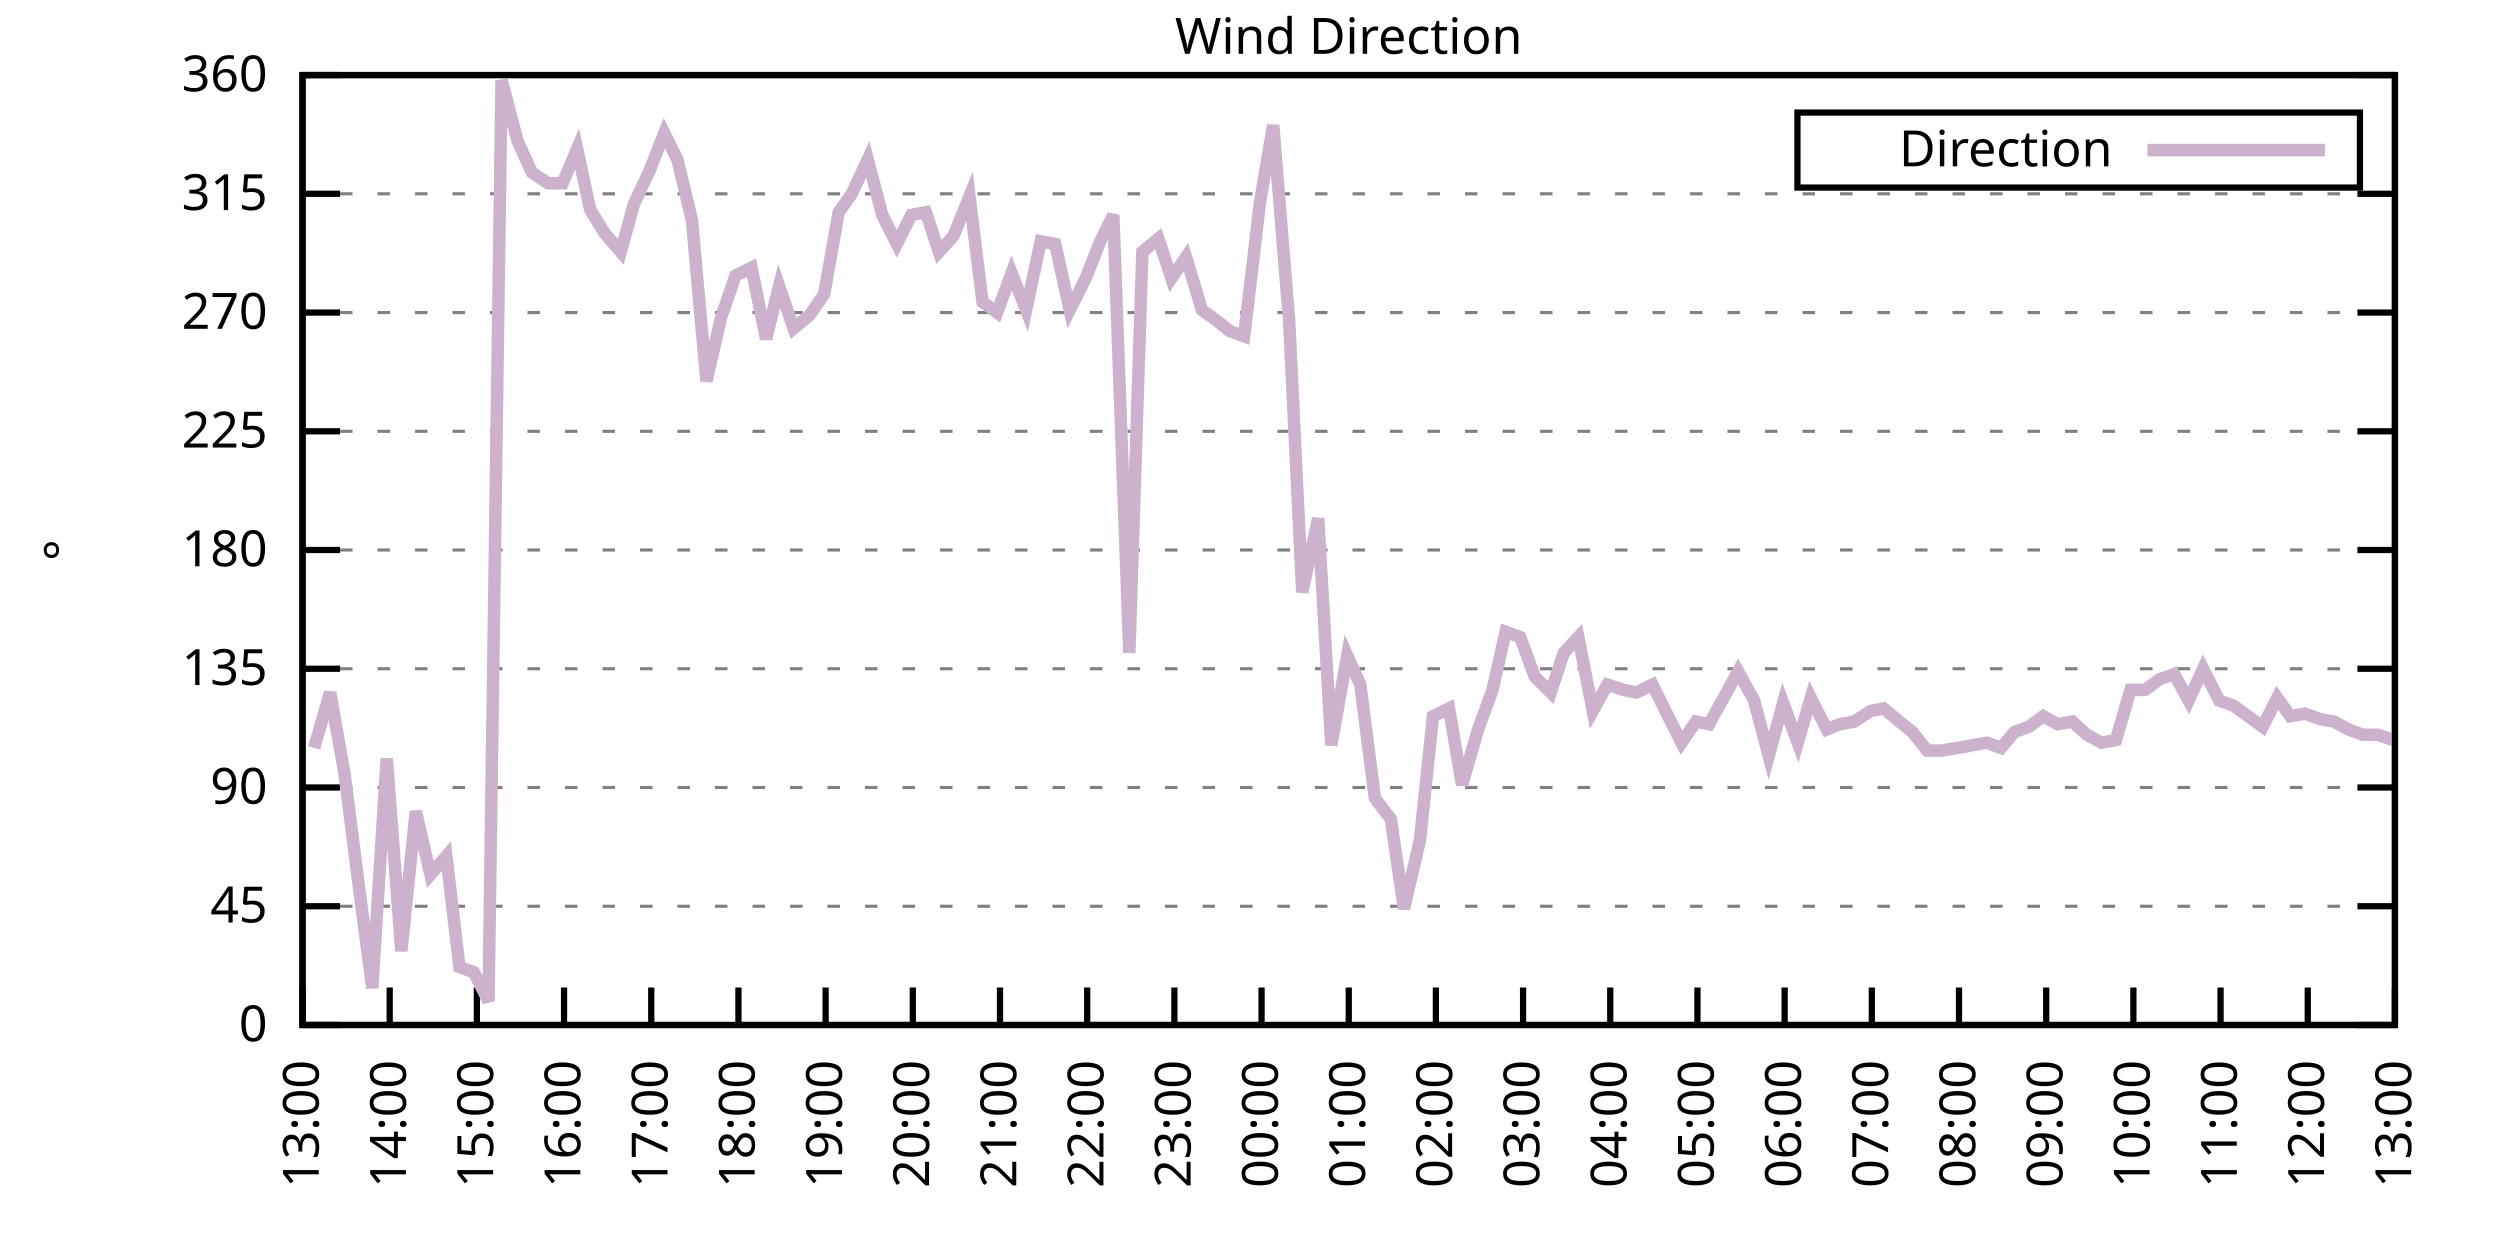
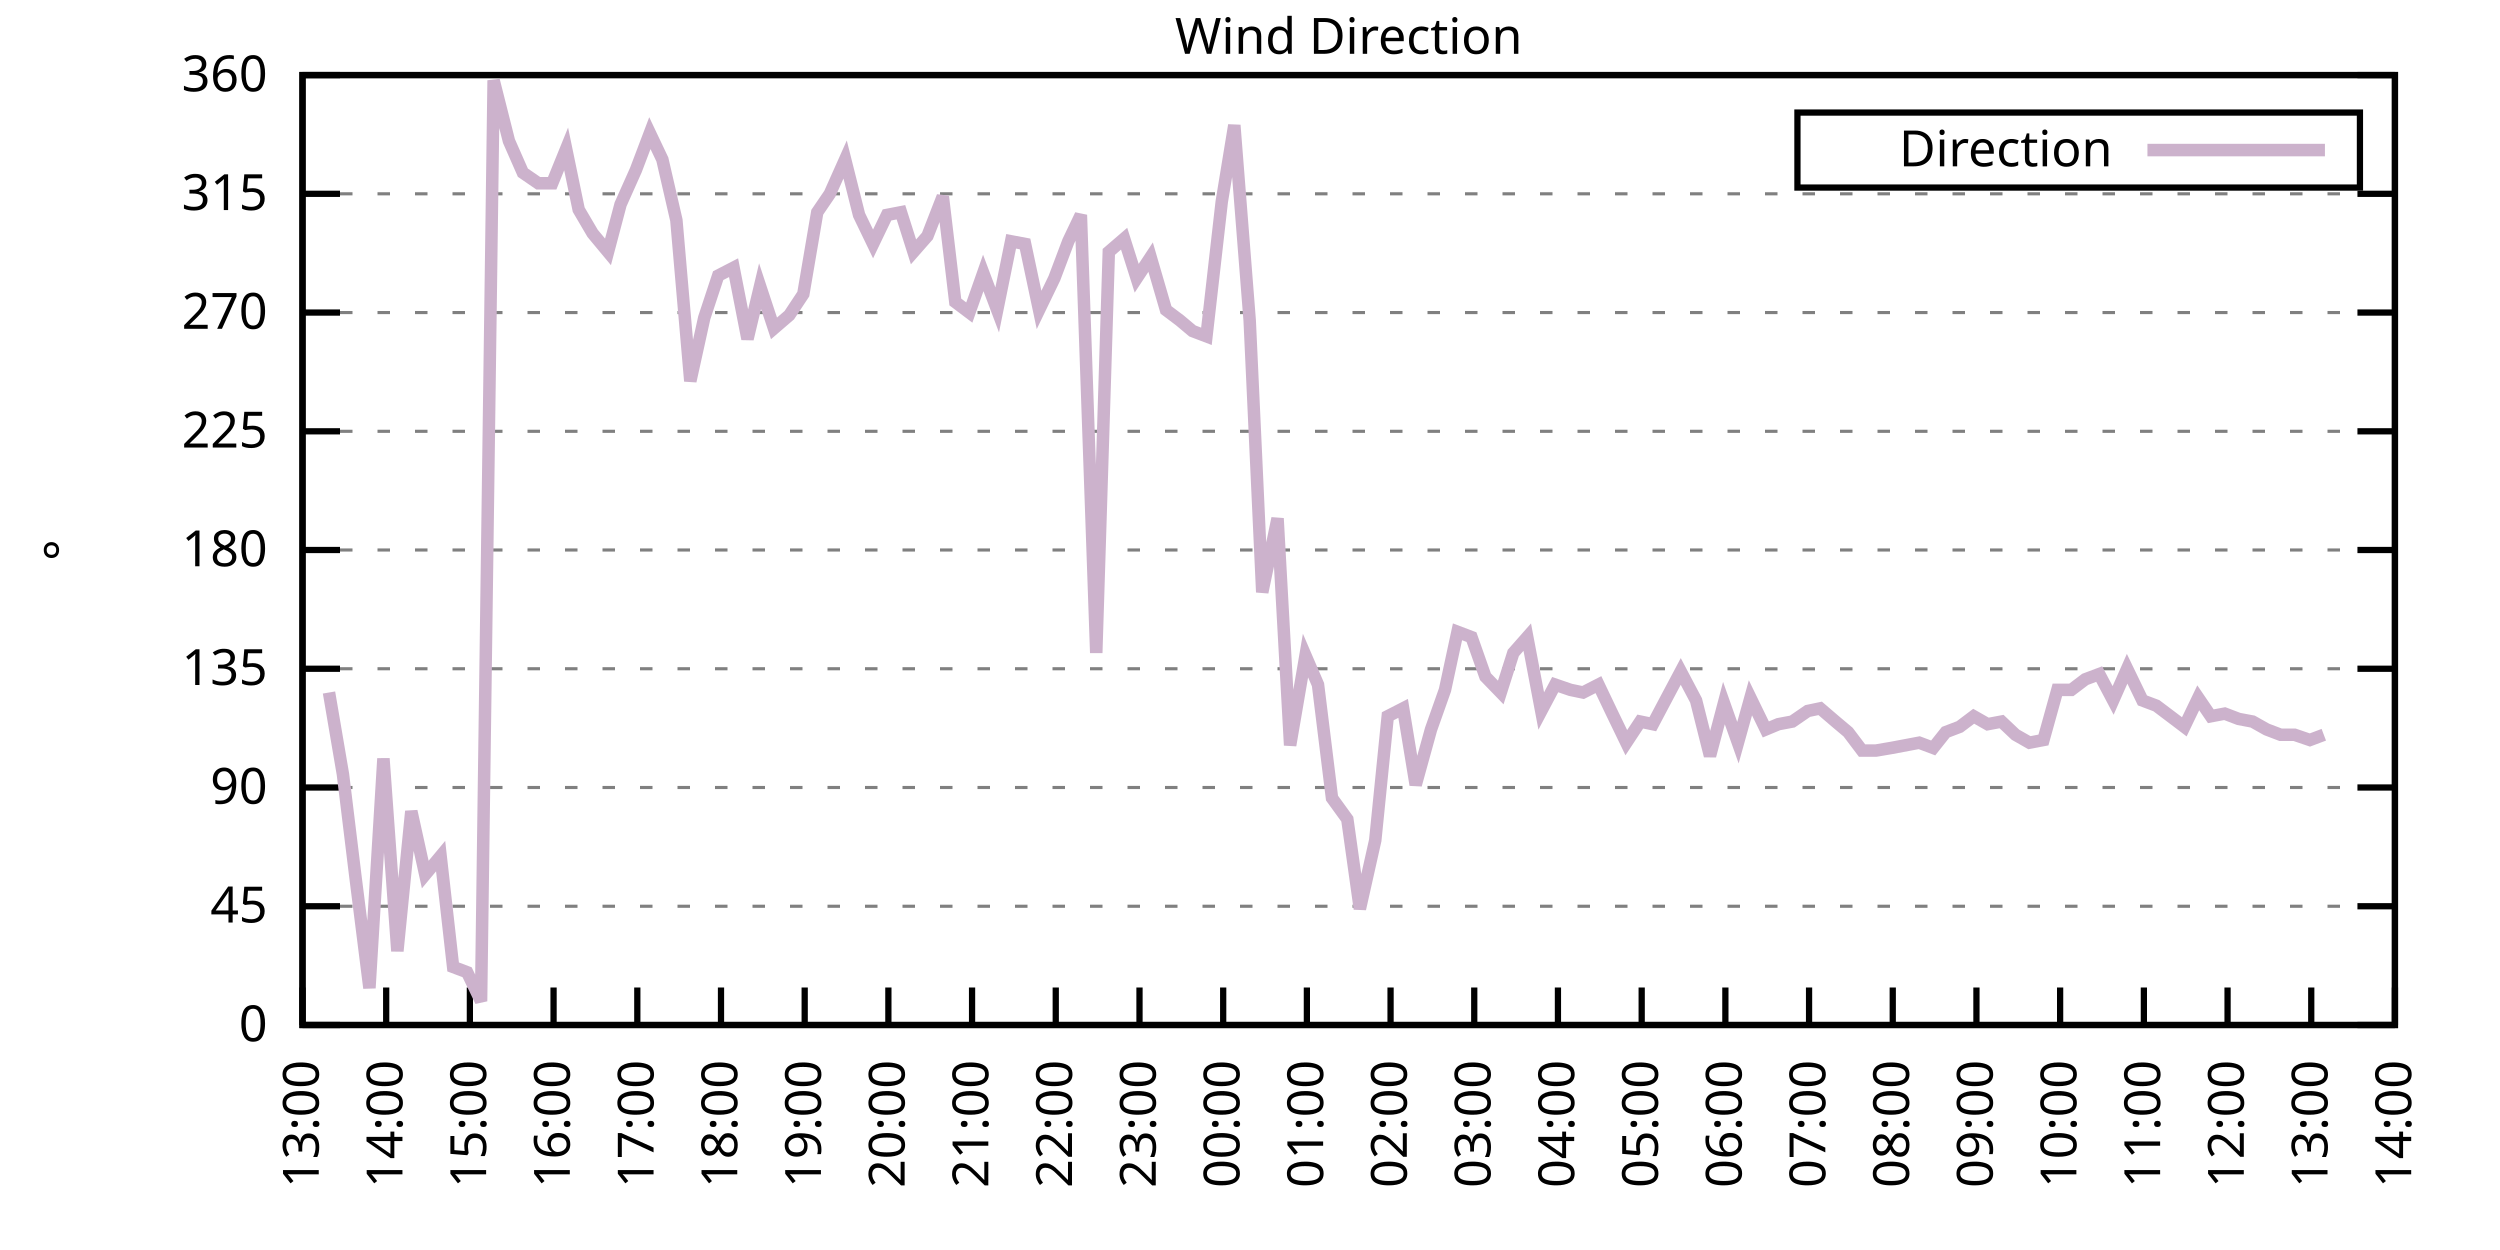
<svg xmlns="http://www.w3.org/2000/svg" xmlns:xlink="http://www.w3.org/1999/xlink" width="400" height="200" viewBox="0 0 400 200">
  <g id="gnuplot_canvas">
    <rect x="0" y="0" width="400" height="200" fill="none" />
    <defs>
      <circle id="gpDot" r="0.5" stroke-width="0.5" stroke="currentColor" />
      <path id="gpPt0" stroke-width="0.333" stroke="currentColor" d="M-1,0 h2 M0,-1 v2" />
      <path id="gpPt1" stroke-width="0.333" stroke="currentColor" d="M-1,-1 L1,1 M1,-1 L-1,1" />
      <path id="gpPt2" stroke-width="0.333" stroke="currentColor" d="M-1,0 L1,0 M0,-1 L0,1 M-1,-1 L1,1 M-1,1 L1,-1" />
      <rect id="gpPt3" stroke-width="0.333" stroke="currentColor" x="-1" y="-1" width="2" height="2" />
      <rect id="gpPt4" stroke-width="0.333" stroke="currentColor" fill="currentColor" x="-1" y="-1" width="2" height="2" />
      <circle id="gpPt5" stroke-width="0.333" stroke="currentColor" cx="0" cy="0" r="1" />
      <use xlink:href="#gpPt5" id="gpPt6" fill="currentColor" stroke="none" />
      <path id="gpPt7" stroke-width="0.333" stroke="currentColor" d="M0,-1.33 L-1.33,0.67 L1.33,0.67 z" />
      <use xlink:href="#gpPt7" id="gpPt8" fill="currentColor" stroke="none" />
      <use xlink:href="#gpPt7" id="gpPt9" stroke="currentColor" transform="rotate(180)" />
      <use xlink:href="#gpPt9" id="gpPt10" fill="currentColor" stroke="none" />
      <use xlink:href="#gpPt3" id="gpPt11" stroke="currentColor" transform="rotate(45)" />
      <use xlink:href="#gpPt11" id="gpPt12" fill="currentColor" stroke="none" />
      <path id="gpPt13" stroke-width="0.333" stroke="currentColor" d="M0,1.330 L1.265,0.411 L0.782,-1.067 L-0.782,-1.076 L-1.265,0.411 z" />
      <use xlink:href="#gpPt13" id="gpPt14" fill="currentColor" stroke="none" />
      <filter id="textbox" filterUnits="objectBoundingBox" x="0" y="0" height="1" width="1">
        <feFlood flood-color="white" flood-opacity="1" result="bgnd" />
        <feComposite in="SourceGraphic" in2="bgnd" operator="atop" />
      </filter>
      <filter id="greybox" filterUnits="objectBoundingBox" x="0" y="0" height="1" width="1">
        <feFlood flood-color="lightgrey" flood-opacity="1" result="grey" />
        <feComposite in="SourceGraphic" in2="grey" operator="atop" />
      </filter>
    </defs>
    <g fill="none" color="white" stroke="currentColor" stroke-width="1.00" stroke-linecap="butt" stroke-linejoin="miter">
</g>
    <g fill="none" color="black" stroke="currentColor" stroke-width="1.00" stroke-linecap="butt" stroke-linejoin="miter">
      <g stroke="none" shape-rendering="crispEdges">
        <polygon fill="rgb(255, 255, 255)" points="48.40,164.00 383.18,164.00 383.18,12.02 48.40,12.02 " />
      </g>
    </g>
    <g fill="none" color="black" stroke="currentColor" stroke-width="1.00" stroke-linecap="butt" stroke-linejoin="miter">
</g>
    <g fill="none" color="black" stroke="black" stroke-width="0.50" stroke-linecap="butt" stroke-linejoin="miter">
</g>
    <g fill="none" color="gray" stroke="currentColor" stroke-width="0.50" stroke-linecap="butt" stroke-linejoin="miter">
      <path stroke="gray" stroke-dasharray="2,4" class="gridline" d="M48.40,164.00 L383.19,164.00  " />
    </g>
    <g fill="none" color="gray" stroke="gray" stroke-width="1.00" stroke-linecap="butt" stroke-linejoin="miter">
</g>
    <g fill="none" color="black" stroke="currentColor" stroke-width="1.00" stroke-linecap="butt" stroke-linejoin="miter">
      <path stroke="black" d="M48.40,164.00 L54.40,164.00 M383.19,164.00 L377.19,164.00  " />
      <g transform="translate(42.80,166.60)" stroke="none" fill="black" font-family="Sans" font-size="8.00" text-anchor="end">
        <text>
          <tspan font-family="Sans"> 0</tspan>
        </text>
      </g>
    </g>
    <g fill="none" color="black" stroke="currentColor" stroke-width="1.00" stroke-linecap="butt" stroke-linejoin="miter">
</g>
    <g fill="none" color="black" stroke="black" stroke-width="0.50" stroke-linecap="butt" stroke-linejoin="miter">
</g>
    <g fill="none" color="gray" stroke="currentColor" stroke-width="0.50" stroke-linecap="butt" stroke-linejoin="miter">
      <path stroke="gray" stroke-dasharray="2,4" class="gridline" d="M48.40,145.00 L383.19,145.00  " />
    </g>
    <g fill="none" color="gray" stroke="gray" stroke-width="1.00" stroke-linecap="butt" stroke-linejoin="miter">
</g>
    <g fill="none" color="black" stroke="currentColor" stroke-width="1.00" stroke-linecap="butt" stroke-linejoin="miter">
      <path stroke="black" d="M48.40,145.00 L54.40,145.00 M383.19,145.00 L377.19,145.00  " />
      <g transform="translate(42.80,147.60)" stroke="none" fill="black" font-family="Sans" font-size="8.00" text-anchor="end">
        <text>
          <tspan font-family="Sans"> 45</tspan>
        </text>
      </g>
    </g>
    <g fill="none" color="black" stroke="currentColor" stroke-width="1.00" stroke-linecap="butt" stroke-linejoin="miter">
</g>
    <g fill="none" color="black" stroke="black" stroke-width="0.50" stroke-linecap="butt" stroke-linejoin="miter">
</g>
    <g fill="none" color="gray" stroke="currentColor" stroke-width="0.50" stroke-linecap="butt" stroke-linejoin="miter">
      <path stroke="gray" stroke-dasharray="2,4" class="gridline" d="M48.40,126.00 L383.19,126.00  " />
    </g>
    <g fill="none" color="gray" stroke="gray" stroke-width="1.00" stroke-linecap="butt" stroke-linejoin="miter">
</g>
    <g fill="none" color="black" stroke="currentColor" stroke-width="1.00" stroke-linecap="butt" stroke-linejoin="miter">
      <path stroke="black" d="M48.40,126.00 L54.40,126.00 M383.19,126.00 L377.19,126.00  " />
      <g transform="translate(42.80,128.60)" stroke="none" fill="black" font-family="Sans" font-size="8.00" text-anchor="end">
        <text>
          <tspan font-family="Sans"> 90</tspan>
        </text>
      </g>
    </g>
    <g fill="none" color="black" stroke="currentColor" stroke-width="1.00" stroke-linecap="butt" stroke-linejoin="miter">
</g>
    <g fill="none" color="black" stroke="black" stroke-width="0.50" stroke-linecap="butt" stroke-linejoin="miter">
</g>
    <g fill="none" color="gray" stroke="currentColor" stroke-width="0.50" stroke-linecap="butt" stroke-linejoin="miter">
      <path stroke="gray" stroke-dasharray="2,4" class="gridline" d="M48.40,107.00 L383.19,107.00  " />
    </g>
    <g fill="none" color="gray" stroke="gray" stroke-width="1.00" stroke-linecap="butt" stroke-linejoin="miter">
</g>
    <g fill="none" color="black" stroke="currentColor" stroke-width="1.00" stroke-linecap="butt" stroke-linejoin="miter">
      <path stroke="black" d="M48.40,107.00 L54.40,107.00 M383.19,107.00 L377.19,107.00  " />
      <g transform="translate(42.80,109.60)" stroke="none" fill="black" font-family="Sans" font-size="8.00" text-anchor="end">
        <text>
          <tspan font-family="Sans"> 135</tspan>
        </text>
      </g>
    </g>
    <g fill="none" color="black" stroke="currentColor" stroke-width="1.00" stroke-linecap="butt" stroke-linejoin="miter">
</g>
    <g fill="none" color="black" stroke="black" stroke-width="0.50" stroke-linecap="butt" stroke-linejoin="miter">
</g>
    <g fill="none" color="gray" stroke="currentColor" stroke-width="0.50" stroke-linecap="butt" stroke-linejoin="miter">
      <path stroke="gray" stroke-dasharray="2,4" class="gridline" d="M48.40,88.00 L383.19,88.00  " />
    </g>
    <g fill="none" color="gray" stroke="gray" stroke-width="1.00" stroke-linecap="butt" stroke-linejoin="miter">
</g>
    <g fill="none" color="black" stroke="currentColor" stroke-width="1.00" stroke-linecap="butt" stroke-linejoin="miter">
      <path stroke="black" d="M48.40,88.00 L54.40,88.00 M383.19,88.00 L377.19,88.00  " />
      <g transform="translate(42.80,90.60)" stroke="none" fill="black" font-family="Sans" font-size="8.00" text-anchor="end">
        <text>
          <tspan font-family="Sans"> 180</tspan>
        </text>
      </g>
    </g>
    <g fill="none" color="black" stroke="currentColor" stroke-width="1.00" stroke-linecap="butt" stroke-linejoin="miter">
</g>
    <g fill="none" color="black" stroke="black" stroke-width="0.50" stroke-linecap="butt" stroke-linejoin="miter">
</g>
    <g fill="none" color="gray" stroke="currentColor" stroke-width="0.50" stroke-linecap="butt" stroke-linejoin="miter">
      <path stroke="gray" stroke-dasharray="2,4" class="gridline" d="M48.40,69.01 L383.19,69.01  " />
    </g>
    <g fill="none" color="gray" stroke="gray" stroke-width="1.00" stroke-linecap="butt" stroke-linejoin="miter">
</g>
    <g fill="none" color="black" stroke="currentColor" stroke-width="1.00" stroke-linecap="butt" stroke-linejoin="miter">
      <path stroke="black" d="M48.40,69.01 L54.40,69.01 M383.19,69.01 L377.19,69.01  " />
      <g transform="translate(42.80,71.61)" stroke="none" fill="black" font-family="Sans" font-size="8.00" text-anchor="end">
        <text>
          <tspan font-family="Sans"> 225</tspan>
        </text>
      </g>
    </g>
    <g fill="none" color="black" stroke="currentColor" stroke-width="1.00" stroke-linecap="butt" stroke-linejoin="miter">
</g>
    <g fill="none" color="black" stroke="black" stroke-width="0.50" stroke-linecap="butt" stroke-linejoin="miter">
</g>
    <g fill="none" color="gray" stroke="currentColor" stroke-width="0.50" stroke-linecap="butt" stroke-linejoin="miter">
      <path stroke="gray" stroke-dasharray="2,4" class="gridline" d="M48.40,50.01 L383.19,50.01  " />
    </g>
    <g fill="none" color="gray" stroke="gray" stroke-width="1.00" stroke-linecap="butt" stroke-linejoin="miter">
</g>
    <g fill="none" color="black" stroke="currentColor" stroke-width="1.00" stroke-linecap="butt" stroke-linejoin="miter">
      <path stroke="black" d="M48.40,50.01 L54.40,50.01 M383.19,50.01 L377.19,50.01  " />
      <g transform="translate(42.80,52.61)" stroke="none" fill="black" font-family="Sans" font-size="8.00" text-anchor="end">
        <text>
          <tspan font-family="Sans"> 270</tspan>
        </text>
      </g>
    </g>
    <g fill="none" color="black" stroke="currentColor" stroke-width="1.00" stroke-linecap="butt" stroke-linejoin="miter">
</g>
    <g fill="none" color="black" stroke="black" stroke-width="0.50" stroke-linecap="butt" stroke-linejoin="miter">
</g>
    <g fill="none" color="gray" stroke="currentColor" stroke-width="0.50" stroke-linecap="butt" stroke-linejoin="miter">
      <path stroke="gray" stroke-dasharray="2,4" class="gridline" d="M48.40,31.01 L383.19,31.01  " />
    </g>
    <g fill="none" color="gray" stroke="gray" stroke-width="1.00" stroke-linecap="butt" stroke-linejoin="miter">
</g>
    <g fill="none" color="black" stroke="currentColor" stroke-width="1.00" stroke-linecap="butt" stroke-linejoin="miter">
      <path stroke="black" d="M48.40,31.01 L54.40,31.01 M383.19,31.01 L377.19,31.01  " />
      <g transform="translate(42.80,33.61)" stroke="none" fill="black" font-family="Sans" font-size="8.00" text-anchor="end">
        <text>
          <tspan font-family="Sans"> 315</tspan>
        </text>
      </g>
    </g>
    <g fill="none" color="black" stroke="currentColor" stroke-width="1.00" stroke-linecap="butt" stroke-linejoin="miter">
</g>
    <g fill="none" color="black" stroke="black" stroke-width="0.50" stroke-linecap="butt" stroke-linejoin="miter">
</g>
    <g fill="none" color="gray" stroke="currentColor" stroke-width="0.50" stroke-linecap="butt" stroke-linejoin="miter">
      <path stroke="gray" stroke-dasharray="2,4" class="gridline" d="M48.40,12.01 L383.19,12.01  " />
    </g>
    <g fill="none" color="gray" stroke="gray" stroke-width="1.00" stroke-linecap="butt" stroke-linejoin="miter">
</g>
    <g fill="none" color="black" stroke="currentColor" stroke-width="1.00" stroke-linecap="butt" stroke-linejoin="miter">
      <path stroke="black" d="M48.40,12.01 L54.40,12.01 M383.19,12.01 L377.19,12.01  " />
      <g transform="translate(42.80,14.61)" stroke="none" fill="black" font-family="Sans" font-size="8.00" text-anchor="end">
        <text>
          <tspan font-family="Sans"> 360</tspan>
        </text>
      </g>
    </g>
    <g fill="none" color="black" stroke="currentColor" stroke-width="1.00" stroke-linecap="butt" stroke-linejoin="miter">
      <path stroke="black" d="M48.40,164.00 L48.40,158.00  " />
      <g transform="translate(51.00,169.60) rotate(270.00)" stroke="none" fill="black" font-family="Sans" font-size="8.00" text-anchor="end">
        <text>
          <tspan font-family="Sans">13:00</tspan>
        </text>
      </g>
    </g>
    <g fill="none" color="black" stroke="currentColor" stroke-width="1.00" stroke-linecap="butt" stroke-linejoin="miter">
-       <path stroke="black" d="M62.35,164.00 L62.35,158.00  " />
-       <g transform="translate(64.95,169.60) rotate(270.00)" stroke="none" fill="black" font-family="Sans" font-size="8.00" text-anchor="end">
+       <path stroke="black" d="M61.79,164.00 L61.79,158.00  " />
+       <g transform="translate(64.39,169.60) rotate(270.00)" stroke="none" fill="black" font-family="Sans" font-size="8.00" text-anchor="end">
        <text>
          <tspan font-family="Sans">14:00</tspan>
        </text>
      </g>
    </g>
    <g fill="none" color="black" stroke="currentColor" stroke-width="1.00" stroke-linecap="butt" stroke-linejoin="miter">
-       <path stroke="black" d="M76.30,164.00 L76.30,158.00  " />
-       <g transform="translate(78.90,169.60) rotate(270.00)" stroke="none" fill="black" font-family="Sans" font-size="8.00" text-anchor="end">
+       <path stroke="black" d="M75.18,164.00 L75.18,158.00  " />
+       <g transform="translate(77.78,169.60) rotate(270.00)" stroke="none" fill="black" font-family="Sans" font-size="8.00" text-anchor="end">
        <text>
          <tspan font-family="Sans">15:00</tspan>
        </text>
      </g>
    </g>
    <g fill="none" color="black" stroke="currentColor" stroke-width="1.00" stroke-linecap="butt" stroke-linejoin="miter">
-       <path stroke="black" d="M90.25,164.00 L90.25,158.00  " />
-       <g transform="translate(92.85,169.60) rotate(270.00)" stroke="none" fill="black" font-family="Sans" font-size="8.00" text-anchor="end">
+       <path stroke="black" d="M88.57,164.00 L88.57,158.00  " />
+       <g transform="translate(91.17,169.60) rotate(270.00)" stroke="none" fill="black" font-family="Sans" font-size="8.00" text-anchor="end">
        <text>
          <tspan font-family="Sans">16:00</tspan>
        </text>
      </g>
    </g>
    <g fill="none" color="black" stroke="currentColor" stroke-width="1.00" stroke-linecap="butt" stroke-linejoin="miter">
-       <path stroke="black" d="M104.20,164.00 L104.20,158.00  " />
-       <g transform="translate(106.80,169.60) rotate(270.00)" stroke="none" fill="black" font-family="Sans" font-size="8.00" text-anchor="end">
+       <path stroke="black" d="M101.97,164.00 L101.97,158.00  " />
+       <g transform="translate(104.57,169.60) rotate(270.00)" stroke="none" fill="black" font-family="Sans" font-size="8.00" text-anchor="end">
        <text>
          <tspan font-family="Sans">17:00</tspan>
        </text>
      </g>
    </g>
    <g fill="none" color="black" stroke="currentColor" stroke-width="1.00" stroke-linecap="butt" stroke-linejoin="miter">
-       <path stroke="black" d="M118.15,164.00 L118.15,158.00  " />
-       <g transform="translate(120.75,169.60) rotate(270.00)" stroke="none" fill="black" font-family="Sans" font-size="8.00" text-anchor="end">
+       <path stroke="black" d="M115.36,164.00 L115.36,158.00  " />
+       <g transform="translate(117.96,169.60) rotate(270.00)" stroke="none" fill="black" font-family="Sans" font-size="8.00" text-anchor="end">
        <text>
          <tspan font-family="Sans">18:00</tspan>
        </text>
      </g>
    </g>
    <g fill="none" color="black" stroke="currentColor" stroke-width="1.00" stroke-linecap="butt" stroke-linejoin="miter">
-       <path stroke="black" d="M132.10,164.00 L132.10,158.00  " />
-       <g transform="translate(134.70,169.60) rotate(270.00)" stroke="none" fill="black" font-family="Sans" font-size="8.00" text-anchor="end">
+       <path stroke="black" d="M128.75,164.00 L128.75,158.00  " />
+       <g transform="translate(131.35,169.60) rotate(270.00)" stroke="none" fill="black" font-family="Sans" font-size="8.00" text-anchor="end">
        <text>
          <tspan font-family="Sans">19:00</tspan>
        </text>
      </g>
    </g>
    <g fill="none" color="black" stroke="currentColor" stroke-width="1.00" stroke-linecap="butt" stroke-linejoin="miter">
-       <path stroke="black" d="M146.05,164.00 L146.05,158.00  " />
-       <g transform="translate(148.65,169.60) rotate(270.00)" stroke="none" fill="black" font-family="Sans" font-size="8.00" text-anchor="end">
+       <path stroke="black" d="M142.14,164.00 L142.14,158.00  " />
+       <g transform="translate(144.74,169.60) rotate(270.00)" stroke="none" fill="black" font-family="Sans" font-size="8.00" text-anchor="end">
        <text>
          <tspan font-family="Sans">20:00</tspan>
        </text>
      </g>
    </g>
    <g fill="none" color="black" stroke="currentColor" stroke-width="1.00" stroke-linecap="butt" stroke-linejoin="miter">
-       <path stroke="black" d="M160.00,164.00 L160.00,158.00  " />
-       <g transform="translate(162.60,169.60) rotate(270.00)" stroke="none" fill="black" font-family="Sans" font-size="8.00" text-anchor="end">
+       <path stroke="black" d="M155.53,164.00 L155.53,158.00  " />
+       <g transform="translate(158.13,169.60) rotate(270.00)" stroke="none" fill="black" font-family="Sans" font-size="8.00" text-anchor="end">
        <text>
          <tspan font-family="Sans">21:00</tspan>
        </text>
      </g>
    </g>
    <g fill="none" color="black" stroke="currentColor" stroke-width="1.00" stroke-linecap="butt" stroke-linejoin="miter">
-       <path stroke="black" d="M173.95,164.00 L173.95,158.00  " />
-       <g transform="translate(176.55,169.60) rotate(270.00)" stroke="none" fill="black" font-family="Sans" font-size="8.00" text-anchor="end">
+       <path stroke="black" d="M168.92,164.00 L168.92,158.00  " />
+       <g transform="translate(171.52,169.60) rotate(270.00)" stroke="none" fill="black" font-family="Sans" font-size="8.00" text-anchor="end">
        <text>
          <tspan font-family="Sans">22:00</tspan>
        </text>
      </g>
    </g>
    <g fill="none" color="black" stroke="currentColor" stroke-width="1.00" stroke-linecap="butt" stroke-linejoin="miter">
-       <path stroke="black" d="M187.90,164.00 L187.90,158.00  " />
-       <g transform="translate(190.50,169.60) rotate(270.00)" stroke="none" fill="black" font-family="Sans" font-size="8.00" text-anchor="end">
+       <path stroke="black" d="M182.32,164.00 L182.32,158.00  " />
+       <g transform="translate(184.92,169.60) rotate(270.00)" stroke="none" fill="black" font-family="Sans" font-size="8.00" text-anchor="end">
        <text>
          <tspan font-family="Sans">23:00</tspan>
        </text>
      </g>
    </g>
    <g fill="none" color="black" stroke="currentColor" stroke-width="1.00" stroke-linecap="butt" stroke-linejoin="miter">
-       <path stroke="black" d="M201.85,164.00 L201.85,158.00  " />
-       <g transform="translate(204.45,169.60) rotate(270.00)" stroke="none" fill="black" font-family="Sans" font-size="8.00" text-anchor="end">
+       <path stroke="black" d="M195.71,164.00 L195.71,158.00  " />
+       <g transform="translate(198.31,169.60) rotate(270.00)" stroke="none" fill="black" font-family="Sans" font-size="8.00" text-anchor="end">
        <text>
          <tspan font-family="Sans">00:00</tspan>
        </text>
      </g>
    </g>
    <g fill="none" color="black" stroke="currentColor" stroke-width="1.00" stroke-linecap="butt" stroke-linejoin="miter">
-       <path stroke="black" d="M215.80,164.00 L215.80,158.00  " />
-       <g transform="translate(218.40,169.60) rotate(270.00)" stroke="none" fill="black" font-family="Sans" font-size="8.00" text-anchor="end">
+       <path stroke="black" d="M209.10,164.00 L209.10,158.00  " />
+       <g transform="translate(211.70,169.60) rotate(270.00)" stroke="none" fill="black" font-family="Sans" font-size="8.00" text-anchor="end">
        <text>
          <tspan font-family="Sans">01:00</tspan>
        </text>
      </g>
    </g>
    <g fill="none" color="black" stroke="currentColor" stroke-width="1.00" stroke-linecap="butt" stroke-linejoin="miter">
-       <path stroke="black" d="M229.74,164.00 L229.74,158.00  " />
-       <g transform="translate(232.34,169.60) rotate(270.00)" stroke="none" fill="black" font-family="Sans" font-size="8.00" text-anchor="end">
+       <path stroke="black" d="M222.49,164.00 L222.49,158.00  " />
+       <g transform="translate(225.09,169.60) rotate(270.00)" stroke="none" fill="black" font-family="Sans" font-size="8.00" text-anchor="end">
        <text>
          <tspan font-family="Sans">02:00</tspan>
        </text>
      </g>
    </g>
    <g fill="none" color="black" stroke="currentColor" stroke-width="1.00" stroke-linecap="butt" stroke-linejoin="miter">
-       <path stroke="black" d="M243.69,164.00 L243.69,158.00  " />
-       <g transform="translate(246.29,169.60) rotate(270.00)" stroke="none" fill="black" font-family="Sans" font-size="8.00" text-anchor="end">
+       <path stroke="black" d="M235.88,164.00 L235.88,158.00  " />
+       <g transform="translate(238.48,169.60) rotate(270.00)" stroke="none" fill="black" font-family="Sans" font-size="8.00" text-anchor="end">
        <text>
          <tspan font-family="Sans">03:00</tspan>
        </text>
      </g>
    </g>
    <g fill="none" color="black" stroke="currentColor" stroke-width="1.00" stroke-linecap="butt" stroke-linejoin="miter">
-       <path stroke="black" d="M257.64,164.00 L257.64,158.00  " />
-       <g transform="translate(260.24,169.60) rotate(270.00)" stroke="none" fill="black" font-family="Sans" font-size="8.00" text-anchor="end">
+       <path stroke="black" d="M249.27,164.00 L249.27,158.00  " />
+       <g transform="translate(251.87,169.60) rotate(270.00)" stroke="none" fill="black" font-family="Sans" font-size="8.00" text-anchor="end">
        <text>
          <tspan font-family="Sans">04:00</tspan>
        </text>
      </g>
    </g>
    <g fill="none" color="black" stroke="currentColor" stroke-width="1.00" stroke-linecap="butt" stroke-linejoin="miter">
-       <path stroke="black" d="M271.59,164.00 L271.59,158.00  " />
-       <g transform="translate(274.19,169.60) rotate(270.00)" stroke="none" fill="black" font-family="Sans" font-size="8.00" text-anchor="end">
+       <path stroke="black" d="M262.67,164.00 L262.67,158.00  " />
+       <g transform="translate(265.27,169.60) rotate(270.00)" stroke="none" fill="black" font-family="Sans" font-size="8.00" text-anchor="end">
        <text>
          <tspan font-family="Sans">05:00</tspan>
        </text>
      </g>
    </g>
    <g fill="none" color="black" stroke="currentColor" stroke-width="1.00" stroke-linecap="butt" stroke-linejoin="miter">
-       <path stroke="black" d="M285.54,164.00 L285.54,158.00  " />
-       <g transform="translate(288.14,169.60) rotate(270.00)" stroke="none" fill="black" font-family="Sans" font-size="8.00" text-anchor="end">
+       <path stroke="black" d="M276.06,164.00 L276.06,158.00  " />
+       <g transform="translate(278.66,169.60) rotate(270.00)" stroke="none" fill="black" font-family="Sans" font-size="8.00" text-anchor="end">
        <text>
          <tspan font-family="Sans">06:00</tspan>
        </text>
      </g>
    </g>
    <g fill="none" color="black" stroke="currentColor" stroke-width="1.00" stroke-linecap="butt" stroke-linejoin="miter">
-       <path stroke="black" d="M299.49,164.00 L299.49,158.00  " />
-       <g transform="translate(302.09,169.60) rotate(270.00)" stroke="none" fill="black" font-family="Sans" font-size="8.00" text-anchor="end">
+       <path stroke="black" d="M289.45,164.00 L289.45,158.00  " />
+       <g transform="translate(292.05,169.60) rotate(270.00)" stroke="none" fill="black" font-family="Sans" font-size="8.00" text-anchor="end">
        <text>
          <tspan font-family="Sans">07:00</tspan>
        </text>
      </g>
    </g>
    <g fill="none" color="black" stroke="currentColor" stroke-width="1.00" stroke-linecap="butt" stroke-linejoin="miter">
-       <path stroke="black" d="M313.44,164.00 L313.44,158.00  " />
-       <g transform="translate(316.04,169.60) rotate(270.00)" stroke="none" fill="black" font-family="Sans" font-size="8.00" text-anchor="end">
+       <path stroke="black" d="M302.84,164.00 L302.84,158.00  " />
+       <g transform="translate(305.44,169.60) rotate(270.00)" stroke="none" fill="black" font-family="Sans" font-size="8.00" text-anchor="end">
        <text>
          <tspan font-family="Sans">08:00</tspan>
        </text>
      </g>
    </g>
    <g fill="none" color="black" stroke="currentColor" stroke-width="1.00" stroke-linecap="butt" stroke-linejoin="miter">
-       <path stroke="black" d="M327.39,164.00 L327.39,158.00  " />
-       <g transform="translate(329.99,169.60) rotate(270.00)" stroke="none" fill="black" font-family="Sans" font-size="8.00" text-anchor="end">
+       <path stroke="black" d="M316.23,164.00 L316.23,158.00  " />
+       <g transform="translate(318.83,169.60) rotate(270.00)" stroke="none" fill="black" font-family="Sans" font-size="8.00" text-anchor="end">
        <text>
          <tspan font-family="Sans">09:00</tspan>
        </text>
      </g>
    </g>
    <g fill="none" color="black" stroke="currentColor" stroke-width="1.00" stroke-linecap="butt" stroke-linejoin="miter">
-       <path stroke="black" d="M341.34,164.00 L341.34,158.00  " />
-       <g transform="translate(343.94,169.60) rotate(270.00)" stroke="none" fill="black" font-family="Sans" font-size="8.00" text-anchor="end">
+       <path stroke="black" d="M329.62,164.00 L329.62,158.00  " />
+       <g transform="translate(332.22,169.60) rotate(270.00)" stroke="none" fill="black" font-family="Sans" font-size="8.00" text-anchor="end">
        <text>
          <tspan font-family="Sans">10:00</tspan>
        </text>
      </g>
    </g>
    <g fill="none" color="black" stroke="currentColor" stroke-width="1.00" stroke-linecap="butt" stroke-linejoin="miter">
-       <path stroke="black" d="M355.29,164.00 L355.29,158.00  " />
-       <g transform="translate(357.89,169.60) rotate(270.00)" stroke="none" fill="black" font-family="Sans" font-size="8.00" text-anchor="end">
+       <path stroke="black" d="M343.02,164.00 L343.02,158.00  " />
+       <g transform="translate(345.62,169.60) rotate(270.00)" stroke="none" fill="black" font-family="Sans" font-size="8.00" text-anchor="end">
        <text>
          <tspan font-family="Sans">11:00</tspan>
        </text>
      </g>
    </g>
    <g fill="none" color="black" stroke="currentColor" stroke-width="1.00" stroke-linecap="butt" stroke-linejoin="miter">
-       <path stroke="black" d="M369.24,164.00 L369.24,158.00  " />
-       <g transform="translate(371.84,169.60) rotate(270.00)" stroke="none" fill="black" font-family="Sans" font-size="8.00" text-anchor="end">
+       <path stroke="black" d="M356.41,164.00 L356.41,158.00  " />
+       <g transform="translate(359.01,169.60) rotate(270.00)" stroke="none" fill="black" font-family="Sans" font-size="8.00" text-anchor="end">
        <text>
          <tspan font-family="Sans">12:00</tspan>
+         </text>
+       </g>
+     </g>
+     <g fill="none" color="black" stroke="currentColor" stroke-width="1.00" stroke-linecap="butt" stroke-linejoin="miter">
+       <path stroke="black" d="M369.80,164.00 L369.80,158.00  " />
+       <g transform="translate(372.40,169.60) rotate(270.00)" stroke="none" fill="black" font-family="Sans" font-size="8.00" text-anchor="end">
+         <text>
+           <tspan font-family="Sans">13:00</tspan>
        </text>
      </g>
    </g>
    <g fill="none" color="black" stroke="currentColor" stroke-width="1.00" stroke-linecap="butt" stroke-linejoin="miter">
      <path stroke="black" d="M383.19,164.00 L383.19,158.00  " />
      <g transform="translate(385.79,169.60) rotate(270.00)" stroke="none" fill="black" font-family="Sans" font-size="8.00" text-anchor="end">
        <text>
-           <tspan font-family="Sans">13:00</tspan>
+           <tspan font-family="Sans">14:00</tspan>
        </text>
      </g>
    </g>
    <g fill="none" color="black" stroke="currentColor" stroke-width="1.00" stroke-linecap="butt" stroke-linejoin="miter">
</g>
    <g fill="none" color="black" stroke="currentColor" stroke-width="1.00" stroke-linecap="butt" stroke-linejoin="miter">
      <path stroke="black" d="M48.40,12.01 L48.40,164.00 L383.19,164.00 L383.19,12.01 L48.40,12.01 Z  " />
    </g>
    <g fill="none" color="black" stroke="currentColor" stroke-width="1.00" stroke-linecap="butt" stroke-linejoin="miter">
</g>
    <g fill="none" color="black" stroke="currentColor" stroke-width="1.00" stroke-linecap="butt" stroke-linejoin="miter">
      <path stroke="black" d="M287.59,30.01 L287.59,18.01 L377.59,18.01 L377.59,30.01 L287.59,30.01 Z  " />
    </g>
    <g id="Wind_direction_plot_1">
      <g fill="none" color="white" stroke="black" stroke-width="2.00" stroke-linecap="butt" stroke-linejoin="miter">
</g>
      <g fill="none" color="black" stroke="currentColor" stroke-width="2.00" stroke-linecap="butt" stroke-linejoin="miter">
        <g transform="translate(337.99,26.61)" stroke="none" fill="black" font-family="Sans" font-size="8.00" text-anchor="end">
          <text>
            <tspan font-family="Sans">Direction</tspan>
          </text>
        </g>
      </g>
      <g fill="none" color="black" stroke="currentColor" stroke-width="2.00" stroke-linecap="butt" stroke-linejoin="miter">
-         <path stroke="rgb(204, 178, 204)" d="M343.59,24.01 L371.99,24.01 M50.26,119.67 L52.82,110.80 L55.14,123.89 L57.23,140.36 L59.56,158.09 L61.88,121.36   L64.21,152.18 L66.53,129.80 L68.86,139.93 L71.42,136.98 L73.51,154.71 L75.83,155.56 L78.16,160.20 L80.25,12.85   L82.81,22.56 L85.13,27.63 L87.69,29.32 L90.02,29.32 L92.34,23.83 L94.43,33.54 L96.76,37.34 L99.32,40.30   L101.41,32.70 L103.97,27.21 L106.29,21.30 L108.38,25.52 L110.71,35.23 L113.03,60.98 L115.36,50.85 L117.68,44.10   L120.24,42.83 L122.57,54.23 L124.66,45.79 L126.98,52.54 L129.54,50.43 L131.87,47.05 L134.19,33.96 L136.28,31.01   L138.84,25.52 L141.16,34.39 L143.49,39.03 L145.81,34.39 L148.14,33.96 L150.23,40.30 L152.56,37.76 L155.11,31.43   L157.21,48.32 L159.53,50.01 L161.86,43.67 L164.18,49.59 L166.51,38.61 L168.83,39.03 L171.16,49.59 L173.71,44.52   L176.04,38.61 L178.13,34.39 L180.69,104.47 L182.78,40.30 L185.34,38.19 L187.43,44.52 L189.76,41.14 L192.31,49.59   L194.64,51.27 L196.73,52.96 L199.06,53.81 L201.61,32.28 L203.71,20.03 L206.26,51.27 L208.36,94.76 L210.91,82.94   L213.01,119.25 L215.56,104.89 L217.65,109.54 L219.98,127.69 L222.54,131.07 L224.63,145.42 L227.19,134.45 L229.28,114.60   L231.84,113.34 L233.93,125.58 L236.49,116.71 L238.81,110.38 L240.90,101.09 L243.23,101.94 L245.55,108.27 L248.11,110.80   L250.20,104.47 L252.53,101.94 L254.85,113.76 L257.18,109.54 L259.74,110.38 L261.83,110.80 L264.39,109.54 L266.48,113.76   L269.04,118.83 L271.36,115.45 L273.45,115.87 L275.78,111.65 L278.10,107.43 L280.66,112.07 L282.99,120.94 L285.31,112.49   L287.64,118.83 L289.73,111.65 L292.29,116.71 L294.38,115.87 L296.70,115.45 L299.26,113.76 L301.35,113.34 L303.91,115.45   L306.00,117.14 L308.33,120.09 L310.65,120.09 L313.21,119.67 L315.53,119.25 L317.86,118.83 L320.18,119.67 L322.28,117.14   L324.60,116.29 L326.93,114.60 L329.25,115.87 L331.58,115.45 L333.90,117.56 L336.23,118.83 L338.55,118.40 L340.88,110.38   L343.20,110.38 L345.53,108.69 L347.85,107.85 L350.18,112.07 L352.50,107.00 L355.06,112.07 L357.38,112.91 L359.71,114.60   L362.03,116.29 L364.36,111.65 L366.45,114.60 L368.78,114.18 L371.10,115.03 L373.43,115.45 L375.75,116.71 L378.08,117.56   L380.40,117.56 L382.96,118.40  " />
+         <path stroke="rgb(204, 178, 204)" d="M343.59,24.01 L371.99,24.01 M52.64,110.80 L54.87,123.89 L56.88,140.36 L59.11,158.09 L61.35,121.36 L63.58,152.18   L65.81,129.80 L68.04,139.93 L70.50,136.98 L72.50,154.71 L74.74,155.56 L76.97,160.20 L78.98,12.85 L81.43,22.56   L83.66,27.63 L86.12,29.32 L88.35,29.32 L90.58,23.83 L92.59,33.54 L94.82,37.34 L97.28,40.30 L99.29,32.70   L101.74,27.21 L103.98,21.30 L105.98,25.52 L108.22,35.23 L110.45,60.98 L112.68,50.85 L114.91,44.10 L117.37,42.83   L119.60,54.23 L121.61,45.79 L123.84,52.54 L126.29,50.43 L128.53,47.05 L130.76,33.96 L132.77,31.01 L135.22,25.52   L137.45,34.39 L139.69,39.03 L141.92,34.39 L144.15,33.96 L146.16,40.30 L148.39,37.76 L150.85,31.43 L152.85,48.32   L155.09,50.01 L157.32,43.67 L159.55,49.59 L161.78,38.61 L164.01,39.03 L166.25,49.59 L168.70,44.52 L170.93,38.61   L172.94,34.39 L175.40,104.47 L177.41,40.30 L179.86,38.19 L181.87,44.52 L184.10,41.14 L186.56,49.59 L188.79,51.27   L190.80,52.96 L193.03,53.81 L195.48,32.28 L197.49,20.03 L199.95,51.27 L201.96,94.76 L204.41,82.94 L206.42,119.25   L208.88,104.89 L210.88,109.54 L213.12,127.69 L215.57,131.07 L217.58,145.42 L220.04,134.45 L222.04,114.60 L224.50,113.34   L226.51,125.58 L228.96,116.71 L231.20,110.38 L233.20,101.09 L235.44,101.94 L237.67,108.27 L240.12,110.80 L242.13,104.47   L244.36,101.94 L246.60,113.76 L248.83,109.54 L251.28,110.38 L253.29,110.80 L255.75,109.54 L257.76,113.76 L260.21,118.83   L262.44,115.45 L264.45,115.87 L266.68,111.65 L268.92,107.43 L271.37,112.07 L273.60,120.94 L275.83,112.49 L278.07,118.83   L280.07,111.65 L282.53,116.71 L284.54,115.87 L286.77,115.45 L289.23,113.76 L291.23,113.34 L293.69,115.45 L295.70,117.14   L297.93,120.09 L300.16,120.09 L302.62,119.67 L304.85,119.25 L307.08,118.83 L309.31,119.67 L311.32,117.14 L313.55,116.29   L315.79,114.60 L318.02,115.87 L320.25,115.45 L322.48,117.56 L324.71,118.83 L326.95,118.40 L329.18,110.38 L331.41,110.38   L333.64,108.69 L335.87,107.85 L338.10,112.07 L340.34,107.00 L342.79,112.07 L345.02,112.91 L347.26,114.60 L349.49,116.29   L351.72,111.65 L353.73,114.60 L355.96,114.18 L358.19,115.03 L360.42,115.45 L362.66,116.71 L364.89,117.56 L367.12,117.56   L369.58,118.40 L371.81,117.56  " />
      </g>
    </g>
    <g fill="none" color="black" stroke="currentColor" stroke-width="2.00" stroke-linecap="butt" stroke-linejoin="miter">
</g>
    <g fill="none" color="black" stroke="black" stroke-width="1.00" stroke-linecap="butt" stroke-linejoin="miter">
</g>
    <g fill="none" color="black" stroke="currentColor" stroke-width="1.00" stroke-linecap="butt" stroke-linejoin="miter">
      <path stroke="black" d="M48.40,12.01 L48.40,164.00 L383.19,164.00 L383.19,12.01 L48.40,12.01 Z  " />
      <g transform="translate(12.80,88.01) rotate(270.00)" stroke="none" fill="black" font-family="Sans" font-size="8.00" text-anchor="middle">
        <text>
          <tspan font-family="Sans">°</tspan>
        </text>
      </g>
    </g>
    <g fill="none" color="black" stroke="currentColor" stroke-width="1.00" stroke-linecap="butt" stroke-linejoin="miter">
</g>
    <g fill="none" color="black" stroke="currentColor" stroke-width="1.00" stroke-linecap="butt" stroke-linejoin="miter">
      <g transform="translate(215.79,8.61)" stroke="none" fill="black" font-family="Sans" font-size="8.00" text-anchor="middle">
        <text>
          <tspan font-family="Sans">Wind Direction</tspan>
        </text>
      </g>
    </g>
    <g fill="none" color="black" stroke="currentColor" stroke-width="1.00" stroke-linecap="butt" stroke-linejoin="miter">
</g>
  </g>
</svg>
